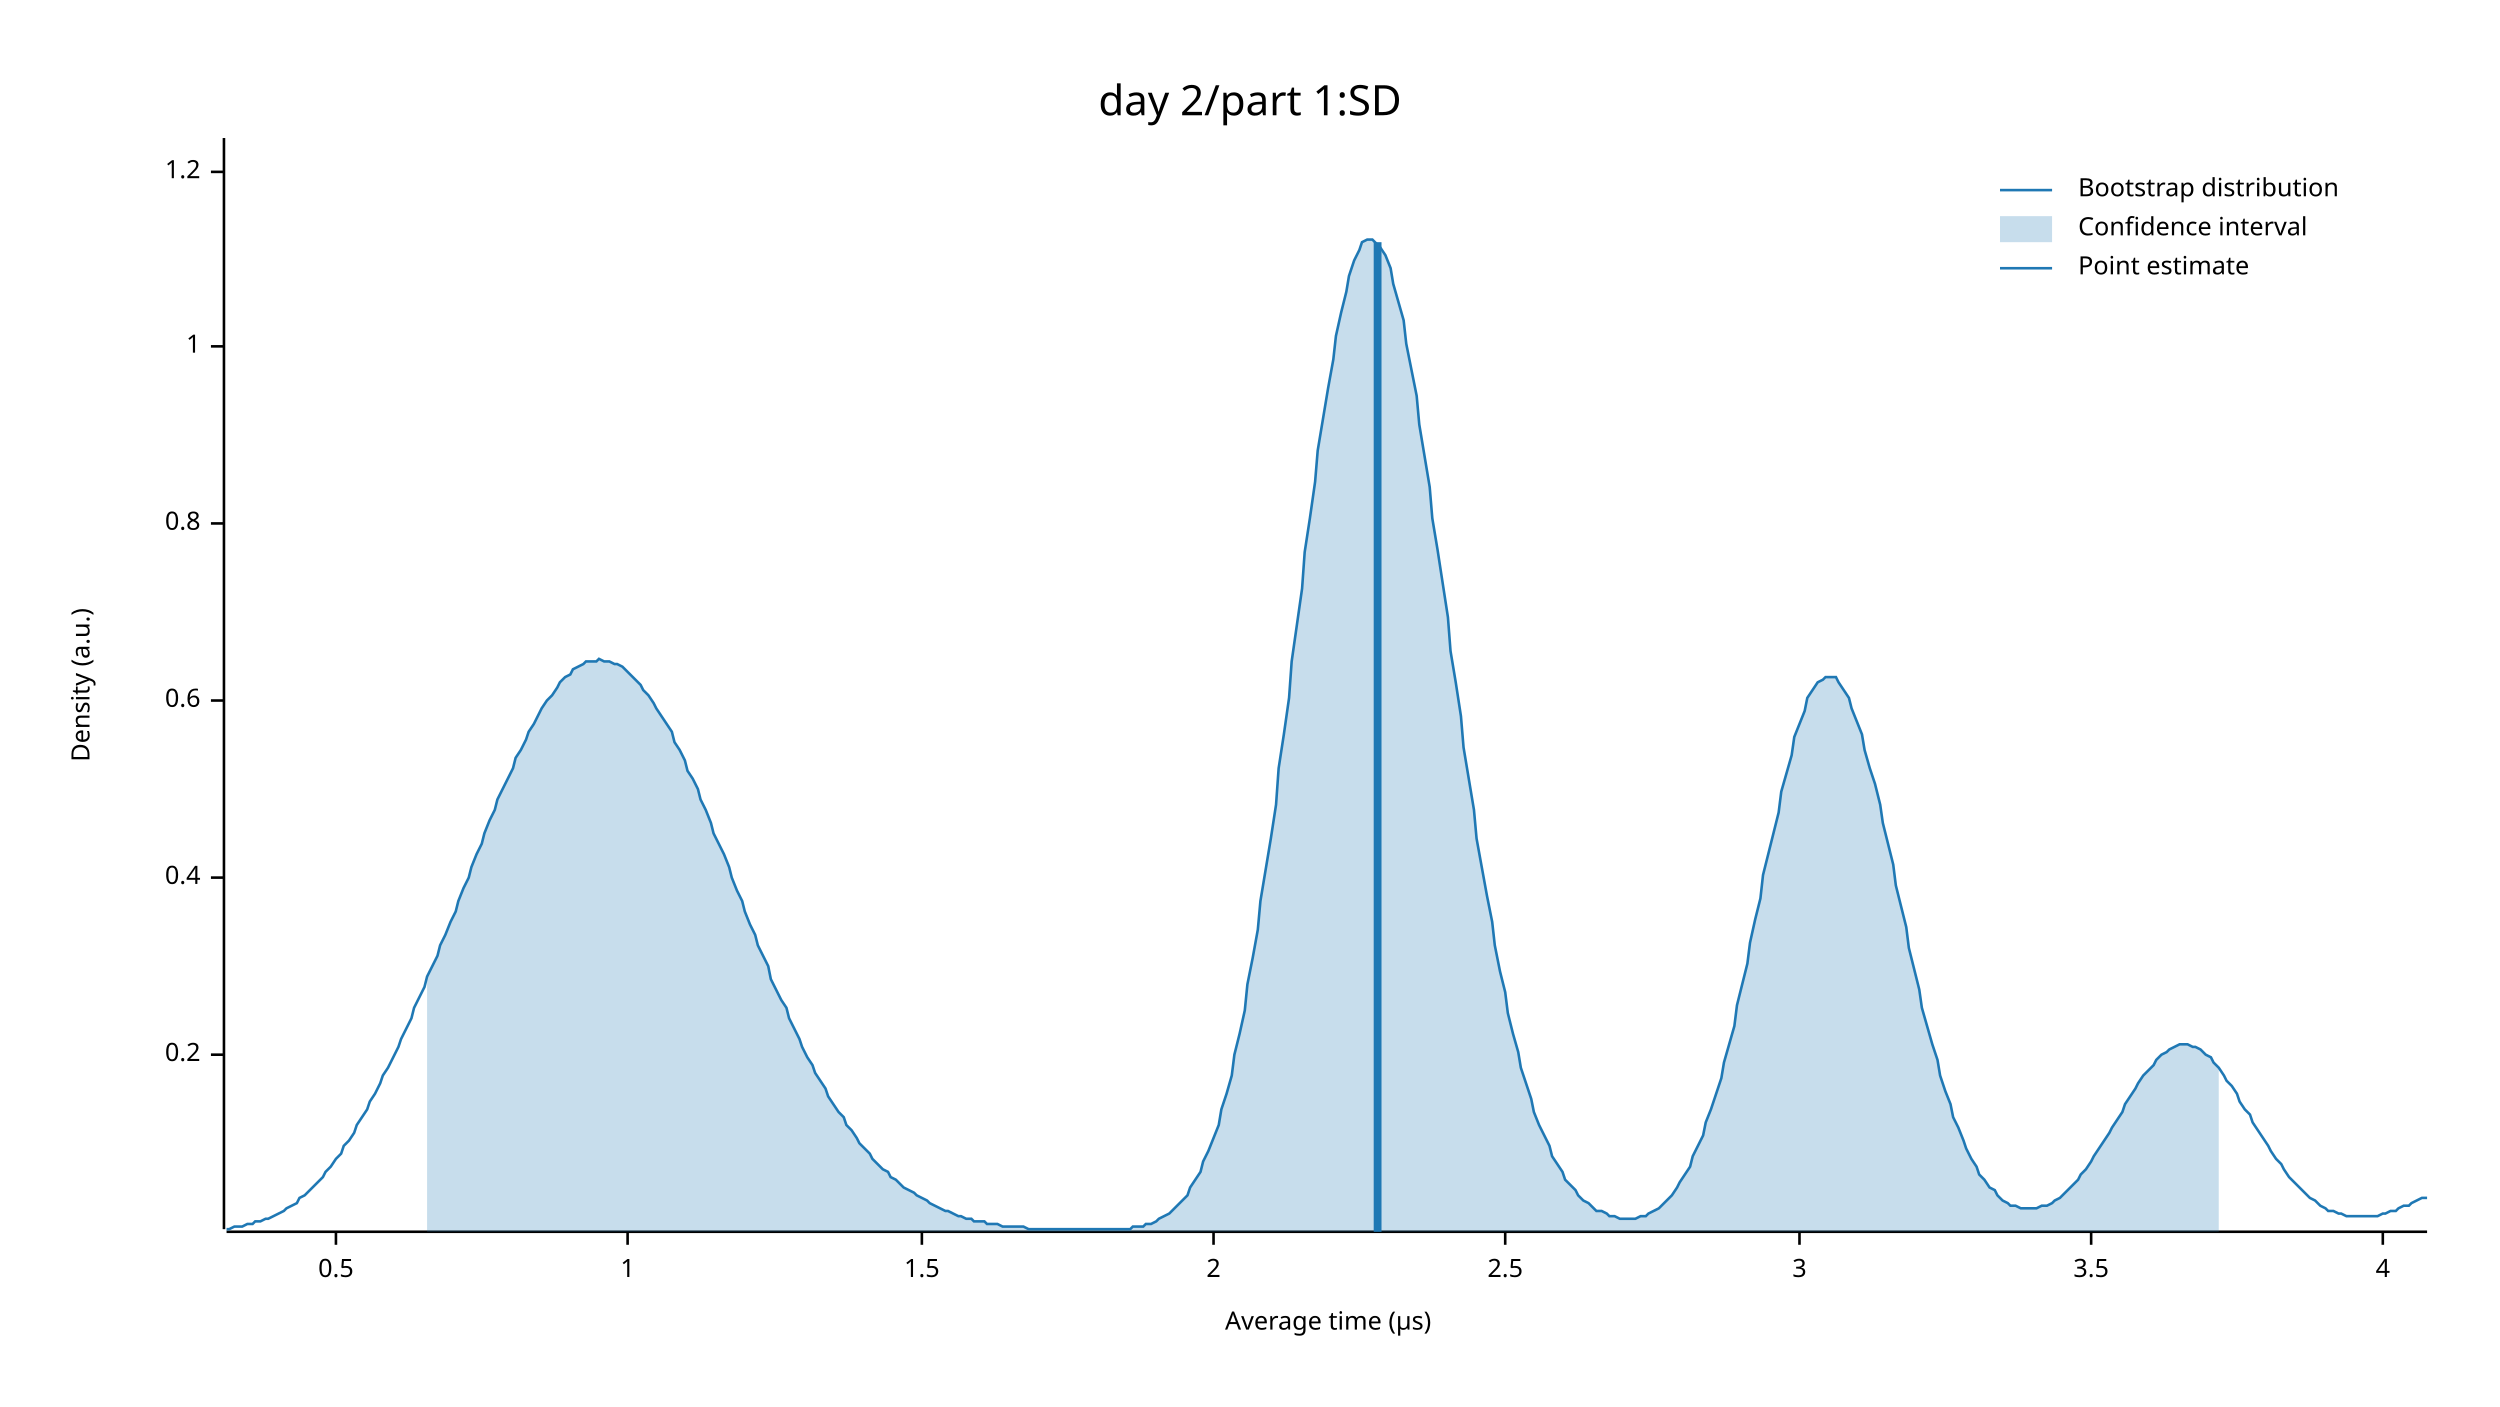
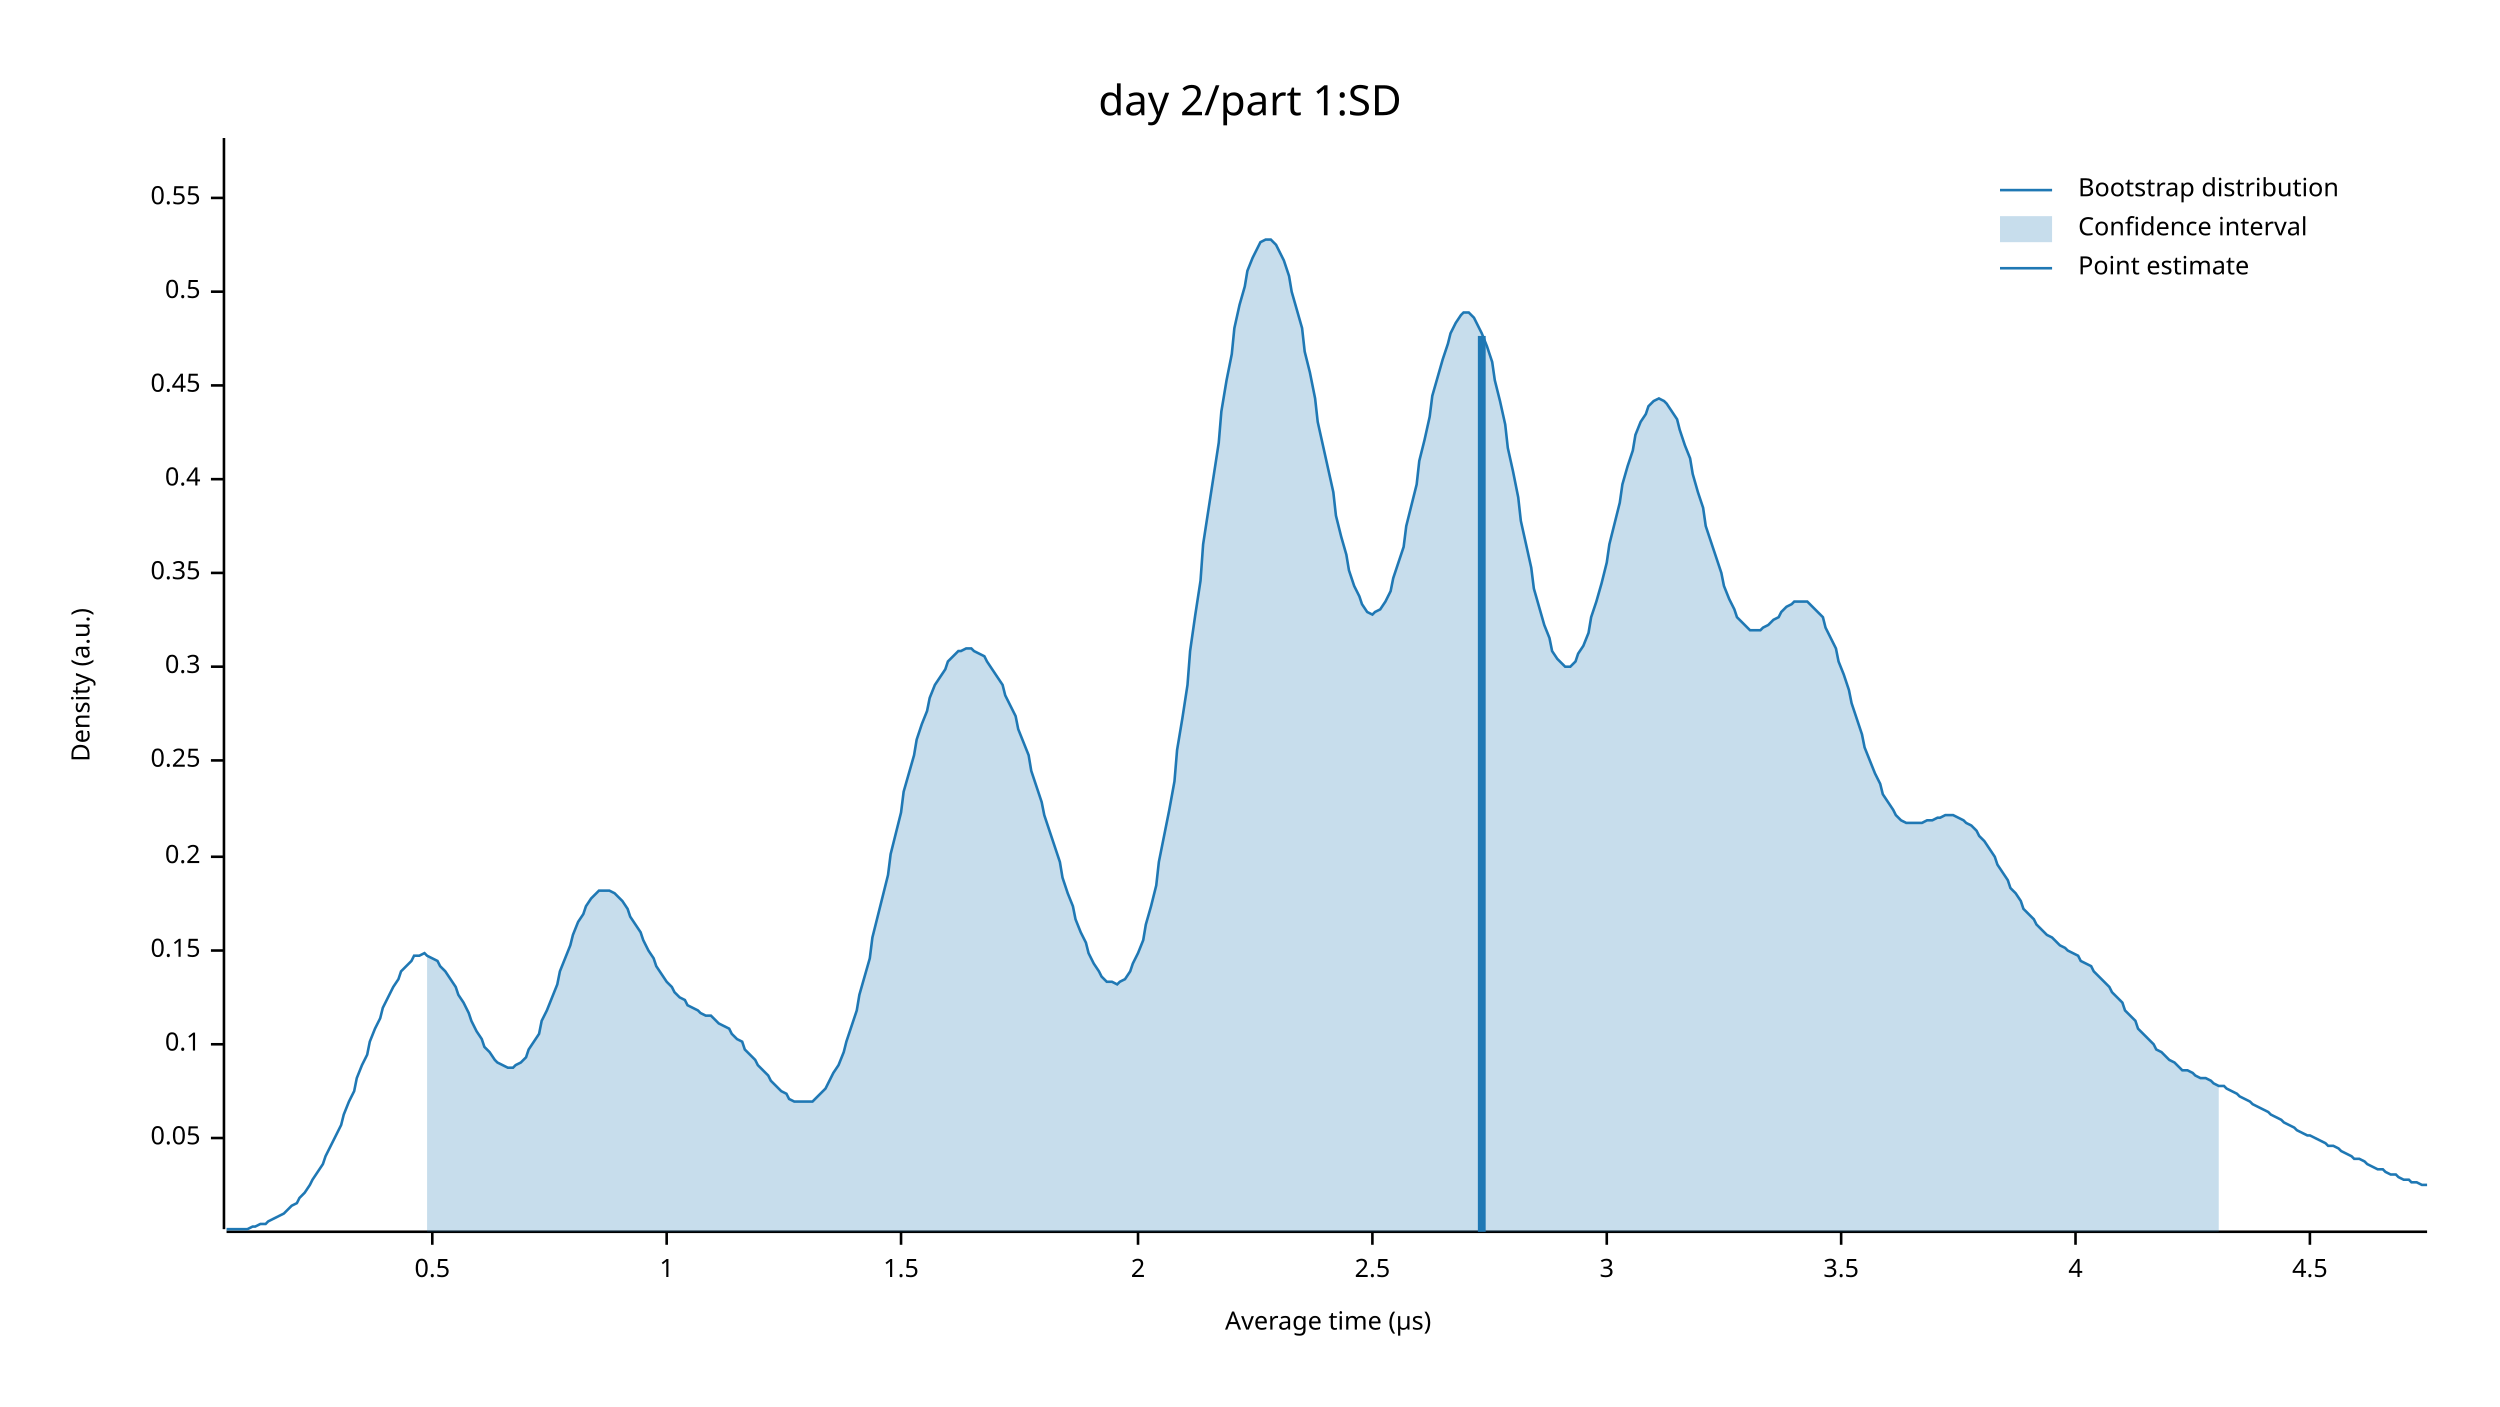
<svg xmlns="http://www.w3.org/2000/svg" width="960" height="540" viewBox="0 0 960 540">
  <text x="480" y="32" dy="0.76em" text-anchor="middle" font-family="sans-serif" font-size="16.129" opacity="1" fill="#000000">
day 2/part 1:SD
</text>
  <text x="27" y="263" dy="0.76em" text-anchor="middle" font-family="sans-serif" font-size="9.677" opacity="1" fill="#000000" transform="rotate(270, 27, 263)">
Density (a.u.)
</text>
  <text x="510" y="513" dy="-0.5ex" text-anchor="middle" font-family="sans-serif" font-size="9.677" opacity="1" fill="#000000">
Average time (µs)
</text>
  <polyline fill="none" opacity="1" stroke="#000000" stroke-width="1" points="86,53 86,472 " />
-   <text x="77" y="405" dy="0.5ex" text-anchor="end" font-family="sans-serif" font-size="9.677" opacity="1" fill="#000000">
+   <text x="77" y="437" dy="0.5ex" text-anchor="end" font-family="sans-serif" font-size="9.677" opacity="1" fill="#000000">
+ 0.05
+ </text>
+   <polyline fill="none" opacity="1" stroke="#000000" stroke-width="1" points="81,437 86,437 " />
+   <text x="77" y="401" dy="0.5ex" text-anchor="end" font-family="sans-serif" font-size="9.677" opacity="1" fill="#000000">
+ 0.1
+ </text>
+   <polyline fill="none" opacity="1" stroke="#000000" stroke-width="1" points="81,401 86,401 " />
+   <text x="77" y="365" dy="0.5ex" text-anchor="end" font-family="sans-serif" font-size="9.677" opacity="1" fill="#000000">
+ 0.15
+ </text>
+   <polyline fill="none" opacity="1" stroke="#000000" stroke-width="1" points="81,365 86,365 " />
+   <text x="77" y="329" dy="0.5ex" text-anchor="end" font-family="sans-serif" font-size="9.677" opacity="1" fill="#000000">
0.2
</text>
-   <polyline fill="none" opacity="1" stroke="#000000" stroke-width="1" points="81,405 86,405 " />
-   <text x="77" y="337" dy="0.5ex" text-anchor="end" font-family="sans-serif" font-size="9.677" opacity="1" fill="#000000">
+   <polyline fill="none" opacity="1" stroke="#000000" stroke-width="1" points="81,329 86,329 " />
+   <text x="77" y="292" dy="0.5ex" text-anchor="end" font-family="sans-serif" font-size="9.677" opacity="1" fill="#000000">
+ 0.25
+ </text>
+   <polyline fill="none" opacity="1" stroke="#000000" stroke-width="1" points="81,292 86,292 " />
+   <text x="77" y="256" dy="0.5ex" text-anchor="end" font-family="sans-serif" font-size="9.677" opacity="1" fill="#000000">
+ 0.3
+ </text>
+   <polyline fill="none" opacity="1" stroke="#000000" stroke-width="1" points="81,256 86,256 " />
+   <text x="77" y="220" dy="0.5ex" text-anchor="end" font-family="sans-serif" font-size="9.677" opacity="1" fill="#000000">
+ 0.35
+ </text>
+   <polyline fill="none" opacity="1" stroke="#000000" stroke-width="1" points="81,220 86,220 " />
+   <text x="77" y="184" dy="0.5ex" text-anchor="end" font-family="sans-serif" font-size="9.677" opacity="1" fill="#000000">
0.4
</text>
-   <polyline fill="none" opacity="1" stroke="#000000" stroke-width="1" points="81,337 86,337 " />
-   <text x="77" y="269" dy="0.5ex" text-anchor="end" font-family="sans-serif" font-size="9.677" opacity="1" fill="#000000">
- 0.6
+   <polyline fill="none" opacity="1" stroke="#000000" stroke-width="1" points="81,184 86,184 " />
+   <text x="77" y="148" dy="0.5ex" text-anchor="end" font-family="sans-serif" font-size="9.677" opacity="1" fill="#000000">
+ 0.45
</text>
-   <polyline fill="none" opacity="1" stroke="#000000" stroke-width="1" points="81,269 86,269 " />
-   <text x="77" y="201" dy="0.5ex" text-anchor="end" font-family="sans-serif" font-size="9.677" opacity="1" fill="#000000">
- 0.8
+   <polyline fill="none" opacity="1" stroke="#000000" stroke-width="1" points="81,148 86,148 " />
+   <text x="77" y="112" dy="0.5ex" text-anchor="end" font-family="sans-serif" font-size="9.677" opacity="1" fill="#000000">
+ 0.5
</text>
-   <polyline fill="none" opacity="1" stroke="#000000" stroke-width="1" points="81,201 86,201 " />
-   <text x="77" y="133" dy="0.5ex" text-anchor="end" font-family="sans-serif" font-size="9.677" opacity="1" fill="#000000">
+   <polyline fill="none" opacity="1" stroke="#000000" stroke-width="1" points="81,112 86,112 " />
+   <text x="77" y="76" dy="0.5ex" text-anchor="end" font-family="sans-serif" font-size="9.677" opacity="1" fill="#000000">
+ 0.55
+ </text>
+   <polyline fill="none" opacity="1" stroke="#000000" stroke-width="1" points="81,76 86,76 " />
+   <polyline fill="none" opacity="1" stroke="#000000" stroke-width="1" points="87,473 932,473 " />
+   <text x="166" y="483" dy="0.76em" text-anchor="middle" font-family="sans-serif" font-size="9.677" opacity="1" fill="#000000">
+ 0.5
+ </text>
+   <polyline fill="none" opacity="1" stroke="#000000" stroke-width="1" points="166,473 166,478 " />
+   <text x="256" y="483" dy="0.76em" text-anchor="middle" font-family="sans-serif" font-size="9.677" opacity="1" fill="#000000">
1
</text>
-   <polyline fill="none" opacity="1" stroke="#000000" stroke-width="1" points="81,133 86,133 " />
-   <text x="77" y="66" dy="0.5ex" text-anchor="end" font-family="sans-serif" font-size="9.677" opacity="1" fill="#000000">
- 1.2
- </text>
-   <polyline fill="none" opacity="1" stroke="#000000" stroke-width="1" points="81,66 86,66 " />
-   <polyline fill="none" opacity="1" stroke="#000000" stroke-width="1" points="87,473 932,473 " />
-   <text x="129" y="483" dy="0.76em" text-anchor="middle" font-family="sans-serif" font-size="9.677" opacity="1" fill="#000000">
- 0.5
- </text>
-   <polyline fill="none" opacity="1" stroke="#000000" stroke-width="1" points="129,473 129,478 " />
-   <text x="241" y="483" dy="0.76em" text-anchor="middle" font-family="sans-serif" font-size="9.677" opacity="1" fill="#000000">
- 1
- </text>
-   <polyline fill="none" opacity="1" stroke="#000000" stroke-width="1" points="241,473 241,478 " />
-   <text x="354" y="483" dy="0.76em" text-anchor="middle" font-family="sans-serif" font-size="9.677" opacity="1" fill="#000000">
+   <polyline fill="none" opacity="1" stroke="#000000" stroke-width="1" points="256,473 256,478 " />
+   <text x="346" y="483" dy="0.76em" text-anchor="middle" font-family="sans-serif" font-size="9.677" opacity="1" fill="#000000">
1.5
</text>
-   <polyline fill="none" opacity="1" stroke="#000000" stroke-width="1" points="354,473 354,478 " />
-   <text x="466" y="483" dy="0.76em" text-anchor="middle" font-family="sans-serif" font-size="9.677" opacity="1" fill="#000000">
+   <polyline fill="none" opacity="1" stroke="#000000" stroke-width="1" points="346,473 346,478 " />
+   <text x="437" y="483" dy="0.76em" text-anchor="middle" font-family="sans-serif" font-size="9.677" opacity="1" fill="#000000">
2
</text>
-   <polyline fill="none" opacity="1" stroke="#000000" stroke-width="1" points="466,473 466,478 " />
-   <text x="578" y="483" dy="0.76em" text-anchor="middle" font-family="sans-serif" font-size="9.677" opacity="1" fill="#000000">
+   <polyline fill="none" opacity="1" stroke="#000000" stroke-width="1" points="437,473 437,478 " />
+   <text x="527" y="483" dy="0.76em" text-anchor="middle" font-family="sans-serif" font-size="9.677" opacity="1" fill="#000000">
2.5
</text>
-   <polyline fill="none" opacity="1" stroke="#000000" stroke-width="1" points="578,473 578,478 " />
-   <text x="691" y="483" dy="0.76em" text-anchor="middle" font-family="sans-serif" font-size="9.677" opacity="1" fill="#000000">
+   <polyline fill="none" opacity="1" stroke="#000000" stroke-width="1" points="527,473 527,478 " />
+   <text x="617" y="483" dy="0.76em" text-anchor="middle" font-family="sans-serif" font-size="9.677" opacity="1" fill="#000000">
3
</text>
-   <polyline fill="none" opacity="1" stroke="#000000" stroke-width="1" points="691,473 691,478 " />
-   <text x="803" y="483" dy="0.76em" text-anchor="middle" font-family="sans-serif" font-size="9.677" opacity="1" fill="#000000">
+   <polyline fill="none" opacity="1" stroke="#000000" stroke-width="1" points="617,473 617,478 " />
+   <text x="707" y="483" dy="0.76em" text-anchor="middle" font-family="sans-serif" font-size="9.677" opacity="1" fill="#000000">
3.5
</text>
-   <polyline fill="none" opacity="1" stroke="#000000" stroke-width="1" points="803,473 803,478 " />
-   <text x="915" y="483" dy="0.76em" text-anchor="middle" font-family="sans-serif" font-size="9.677" opacity="1" fill="#000000">
+   <polyline fill="none" opacity="1" stroke="#000000" stroke-width="1" points="707,473 707,478 " />
+   <text x="797" y="483" dy="0.76em" text-anchor="middle" font-family="sans-serif" font-size="9.677" opacity="1" fill="#000000">
4
</text>
-   <polyline fill="none" opacity="1" stroke="#000000" stroke-width="1" points="915,473 915,478 " />
-   <polyline fill="none" opacity="1" stroke="#1F78B4" stroke-width="1" points="87,472 88,472 90,471 92,471 93,471 95,470 97,470 98,469 100,469 102,468 103,468 105,467 107,466 109,465 110,464 112,463 114,462 115,460 117,459 119,457 120,456 122,454 124,452 125,450 127,448 129,445 131,443 132,440 134,438 136,435 137,432 139,429 141,426 142,423 144,420 146,416 147,413 149,410 151,406 153,402 154,399 156,395 158,391 159,387 161,383 163,379 164,375 166,371 168,367 169,363 171,359 173,354 175,350 176,346 178,341 180,337 181,333 183,328 185,324 186,320 188,315 190,311 191,307 193,303 195,299 197,295 198,291 200,288 202,284 203,281 205,278 207,274 208,272 210,269 212,267 214,264 215,262 217,260 219,259 220,257 222,256 224,255 225,254 227,254 229,254 230,253 232,254 234,254 236,255 237,255 239,256 241,258 242,259 244,261 246,263 247,265 249,267 251,270 252,272 254,275 256,278 258,281 259,285 261,288 263,292 264,296 266,299 268,303 269,307 271,311 273,316 274,320 276,324 278,328 280,333 281,337 283,342 285,346 286,350 288,355 290,359 291,363 293,367 295,371 296,376 298,380 300,384 302,387 303,391 305,395 307,399 308,402 310,406 312,409 313,412 315,415 317,418 318,421 320,424 322,427 324,429 325,432 327,434 329,437 330,439 332,441 334,443 335,445 337,447 339,449 341,450 342,452 344,453 346,455 347,456 349,457 351,458 352,459 354,460 356,461 357,462 359,463 361,464 363,465 364,465 366,466 368,467 369,467 371,468 373,468 374,469 376,469 378,469 379,470 381,470 383,470 385,471 386,471 388,471 390,471 391,471 393,471 395,472 396,472 398,472 400,472 401,472 403,472 405,472 407,472 408,472 410,472 412,472 413,472 415,472 417,472 418,472 420,472 422,472 423,472 425,472 427,472 429,472 430,472 432,472 434,472 435,471 437,471 439,471 440,470 442,470 444,469 445,468 447,467 449,466 451,464 452,463 454,461 456,459 457,456 459,453 461,450 462,446 464,442 466,437 468,432 469,426 471,420 473,413 474,405 476,397 478,388 479,378 481,368 483,357 484,346 486,334 488,322 490,309 491,295 493,282 495,268 496,254 498,240 500,226 501,212 503,199 505,185 506,173 508,161 510,149 512,138 513,129 515,120 517,112 518,106 520,100 522,96 523,93 525,92 527,92 528,93 530,95 532,98 534,103 535,109 537,116 539,123 540,132 542,142 544,152 545,163 547,175 549,187 550,199 552,211 554,224 556,237 557,250 559,262 561,275 562,287 564,299 566,311 567,322 569,333 571,344 573,354 574,363 576,373 578,381 579,389 581,397 583,404 584,410 586,416 588,422 589,427 591,432 593,436 595,440 596,444 598,447 600,450 601,453 603,455 605,457 606,459 608,461 610,462 611,463 613,465 615,465 617,466 618,467 620,467 622,468 623,468 625,468 627,468 628,468 630,467 632,467 633,466 635,465 637,464 639,462 640,461 642,459 644,456 645,454 647,451 649,448 650,444 652,440 654,436 655,431 657,426 659,420 661,414 662,408 664,401 666,394 667,386 669,378 671,370 672,362 674,353 676,345 677,336 679,328 681,320 683,312 684,304 686,297 688,290 689,283 691,278 693,273 694,268 696,265 698,262 700,261 701,260 703,260 705,260 706,262 708,265 710,268 711,272 713,277 715,282 716,288 718,295 720,301 722,309 723,316 725,324 727,332 728,340 730,348 732,356 733,364 735,372 737,380 738,387 740,394 742,401 744,407 745,413 747,419 749,424 750,429 752,433 754,438 755,441 757,445 759,448 760,451 762,453 764,456 766,457 767,459 769,461 771,462 772,463 774,463 776,464 777,464 779,464 781,464 782,464 784,463 786,463 788,462 789,461 791,460 793,458 794,457 796,455 798,453 799,451 801,449 803,446 804,444 806,441 808,438 810,435 811,433 813,430 815,427 816,424 818,421 820,418 821,416 823,413 825,411 827,409 828,407 830,405 832,404 833,403 835,402 837,401 838,401 840,401 842,402 843,402 845,403 847,405 849,406 850,408 852,410 854,413 855,415 857,417 859,420 860,423 862,426 864,428 865,431 867,434 869,437 871,440 872,442 874,445 876,447 877,449 879,452 881,454 882,455 884,457 886,459 887,460 889,461 891,463 893,464 894,465 896,465 898,466 899,466 901,467 903,467 904,467 906,467 908,467 909,467 911,467 913,467 915,466 916,466 918,465 920,465 921,464 923,463 925,463 926,462 928,461 930,460 932,460 " />
-   <polygon opacity="0.25" fill="#1F78B4" points="164,375 166,371 168,367 169,363 171,359 173,354 175,350 176,346 178,341 180,337 181,333 183,328 185,324 186,320 188,315 190,311 191,307 193,303 195,299 197,295 198,291 200,288 202,284 203,281 205,278 207,274 208,272 210,269 212,267 214,264 215,262 217,260 219,259 220,257 222,256 224,255 225,254 227,254 229,254 230,253 232,254 234,254 236,255 237,255 239,256 241,258 242,259 244,261 246,263 247,265 249,267 251,270 252,272 254,275 256,278 258,281 259,285 261,288 263,292 264,296 266,299 268,303 269,307 271,311 273,316 274,320 276,324 278,328 280,333 281,337 283,342 285,346 286,350 288,355 290,359 291,363 293,367 295,371 296,376 298,380 300,384 302,387 303,391 305,395 307,399 308,402 310,406 312,409 313,412 315,415 317,418 318,421 320,424 322,427 324,429 325,432 327,434 329,437 330,439 332,441 334,443 335,445 337,447 339,449 341,450 342,452 344,453 346,455 347,456 349,457 351,458 352,459 354,460 356,461 357,462 359,463 361,464 363,465 364,465 366,466 368,467 369,467 371,468 373,468 374,469 376,469 378,469 379,470 381,470 383,470 385,471 386,471 388,471 390,471 391,471 393,471 395,472 396,472 398,472 400,472 401,472 403,472 405,472 407,472 408,472 410,472 412,472 413,472 415,472 417,472 418,472 420,472 422,472 423,472 425,472 427,472 429,472 430,472 432,472 434,472 435,471 437,471 439,471 440,470 442,470 444,469 445,468 447,467 449,466 451,464 452,463 454,461 456,459 457,456 459,453 461,450 462,446 464,442 466,437 468,432 469,426 471,420 473,413 474,405 476,397 478,388 479,378 481,368 483,357 484,346 486,334 488,322 490,309 491,295 493,282 495,268 496,254 498,240 500,226 501,212 503,199 505,185 506,173 508,161 510,149 512,138 513,129 515,120 517,112 518,106 520,100 522,96 523,93 525,92 527,92 528,93 530,95 532,98 534,103 535,109 537,116 539,123 540,132 542,142 544,152 545,163 547,175 549,187 550,199 552,211 554,224 556,237 557,250 559,262 561,275 562,287 564,299 566,311 567,322 569,333 571,344 573,354 574,363 576,373 578,381 579,389 581,397 583,404 584,410 586,416 588,422 589,427 591,432 593,436 595,440 596,444 598,447 600,450 601,453 603,455 605,457 606,459 608,461 610,462 611,463 613,465 615,465 617,466 618,467 620,467 622,468 623,468 625,468 627,468 628,468 630,467 632,467 633,466 635,465 637,464 639,462 640,461 642,459 644,456 645,454 647,451 649,448 650,444 652,440 654,436 655,431 657,426 659,420 661,414 662,408 664,401 666,394 667,386 669,378 671,370 672,362 674,353 676,345 677,336 679,328 681,320 683,312 684,304 686,297 688,290 689,283 691,278 693,273 694,268 696,265 698,262 700,261 701,260 703,260 705,260 706,262 708,265 710,268 711,272 713,277 715,282 716,288 718,295 720,301 722,309 723,316 725,324 727,332 728,340 730,348 732,356 733,364 735,372 737,380 738,387 740,394 742,401 744,407 745,413 747,419 749,424 750,429 752,433 754,438 755,441 757,445 759,448 760,451 762,453 764,456 766,457 767,459 769,461 771,462 772,463 774,463 776,464 777,464 779,464 781,464 782,464 784,463 786,463 788,462 789,461 791,460 793,458 794,457 796,455 798,453 799,451 801,449 803,446 804,444 806,441 808,438 810,435 811,433 813,430 815,427 816,424 818,421 820,418 821,416 823,413 825,411 827,409 828,407 830,405 832,404 833,403 835,402 837,401 838,401 840,401 842,402 843,402 845,403 847,405 849,406 850,408 852,410 852,473 164,473 " />
-   <polyline fill="none" opacity="1" stroke="#1F78B4" stroke-width="3" points="529,473 529,93 " />
+   <polyline fill="none" opacity="1" stroke="#000000" stroke-width="1" points="797,473 797,478 " />
+   <text x="887" y="483" dy="0.76em" text-anchor="middle" font-family="sans-serif" font-size="9.677" opacity="1" fill="#000000">
+ 4.5
+ </text>
+   <polyline fill="none" opacity="1" stroke="#000000" stroke-width="1" points="887,473 887,478 " />
+   <polyline fill="none" opacity="1" stroke="#1F78B4" stroke-width="1" points="87,472 88,472 90,472 92,472 93,472 95,472 97,471 98,471 100,470 102,470 103,469 105,468 107,467 109,466 110,465 112,463 114,462 115,460 117,458 119,455 120,453 122,450 124,447 125,444 127,440 129,436 131,432 132,428 134,423 136,419 137,414 139,409 141,405 142,400 144,395 146,391 147,387 149,383 151,379 153,376 154,373 156,371 158,369 159,367 161,367 163,366 164,367 166,368 168,369 169,371 171,373 173,376 175,379 176,382 178,385 180,389 181,392 183,396 185,399 186,402 188,404 190,407 191,408 193,409 195,410 197,410 198,409 200,408 202,406 203,403 205,400 207,397 208,392 210,388 212,383 214,378 215,373 217,368 219,363 220,359 222,354 224,351 225,348 227,345 229,343 230,342 232,342 234,342 236,343 237,344 239,346 241,349 242,352 244,355 246,358 247,361 249,365 251,368 252,371 254,374 256,377 258,379 259,381 261,383 263,384 264,386 266,387 268,388 269,389 271,390 273,390 274,391 276,393 278,394 280,395 281,397 283,399 285,400 286,403 288,405 290,407 291,409 293,411 295,413 296,415 298,417 300,419 302,420 303,422 305,423 307,423 308,423 310,423 312,423 313,422 315,420 317,418 318,416 320,412 322,409 324,404 325,400 327,394 329,388 330,382 332,375 334,368 335,360 337,352 339,344 341,336 342,328 344,320 346,312 347,304 349,297 351,290 352,284 354,278 356,273 357,268 359,263 361,260 363,257 364,254 366,252 368,250 369,250 371,249 373,249 374,250 376,251 378,252 379,254 381,257 383,260 385,263 386,267 388,271 390,275 391,280 393,285 395,290 396,296 398,302 400,308 401,313 403,319 405,325 407,331 408,337 410,343 412,348 413,353 415,358 417,362 418,366 420,370 422,373 423,375 425,377 427,377 429,378 430,377 432,376 434,373 435,370 437,366 439,361 440,355 442,348 444,340 445,331 447,321 449,311 451,300 452,288 454,276 456,263 457,250 459,236 461,223 462,209 464,196 466,183 468,170 469,158 471,146 473,136 474,126 476,117 478,110 479,104 481,99 483,95 484,93 486,92 488,92 490,94 491,96 493,100 495,106 496,112 498,119 500,126 501,135 503,143 505,153 506,162 508,171 510,180 512,189 513,198 515,206 517,213 518,219 520,225 522,229 523,232 525,235 527,236 528,235 530,234 532,231 534,227 535,222 537,216 539,210 540,202 542,194 544,186 545,177 547,169 549,160 550,152 552,145 554,138 556,132 557,128 559,124 561,121 562,120 564,120 566,122 567,124 569,128 571,133 573,139 574,146 576,154 578,163 579,172 581,181 583,191 584,200 586,209 588,218 589,226 591,233 593,240 595,245 596,250 598,253 600,255 601,256 603,256 605,254 606,251 608,248 610,243 611,237 613,231 615,224 617,216 618,209 620,201 622,193 623,186 625,179 627,173 628,167 630,162 632,159 633,156 635,154 637,153 639,154 640,155 642,158 644,161 645,165 647,171 649,176 650,182 652,189 654,195 655,202 657,208 659,214 661,220 662,225 664,230 666,234 667,237 669,239 671,241 672,242 674,242 676,242 677,241 679,240 681,238 683,237 684,235 686,233 688,232 689,231 691,231 693,231 694,231 696,233 698,235 700,237 701,241 703,245 705,249 706,254 708,259 710,265 711,270 713,276 715,282 716,287 718,292 720,297 722,301 723,305 725,308 727,311 728,313 730,315 732,316 733,316 735,316 737,316 738,316 740,315 742,315 744,314 745,314 747,313 749,313 750,313 752,314 754,315 755,316 757,317 759,319 760,321 762,323 764,326 766,329 767,332 769,335 771,338 772,341 774,343 776,346 777,349 779,351 781,353 782,355 784,357 786,359 788,360 789,361 791,363 793,364 794,365 796,366 798,367 799,369 801,370 803,371 804,373 806,375 808,377 810,379 811,381 813,383 815,385 816,388 818,390 820,392 821,395 823,397 825,399 827,401 828,403 830,404 832,406 833,407 835,408 837,410 838,411 840,411 842,412 843,413 845,414 847,414 849,415 850,416 852,417 854,417 855,418 857,419 859,420 860,421 862,422 864,423 865,424 867,425 869,426 871,427 872,428 874,429 876,430 877,431 879,432 881,433 882,434 884,435 886,436 887,436 889,437 891,438 893,439 894,440 896,440 898,441 899,442 901,443 903,444 904,445 906,445 908,446 909,447 911,448 913,449 915,449 916,450 918,451 920,451 921,452 923,453 925,453 926,454 928,454 930,455 932,455 " />
+   <polygon opacity="0.25" fill="#1F78B4" points="164,367 166,368 168,369 169,371 171,373 173,376 175,379 176,382 178,385 180,389 181,392 183,396 185,399 186,402 188,404 190,407 191,408 193,409 195,410 197,410 198,409 200,408 202,406 203,403 205,400 207,397 208,392 210,388 212,383 214,378 215,373 217,368 219,363 220,359 222,354 224,351 225,348 227,345 229,343 230,342 232,342 234,342 236,343 237,344 239,346 241,349 242,352 244,355 246,358 247,361 249,365 251,368 252,371 254,374 256,377 258,379 259,381 261,383 263,384 264,386 266,387 268,388 269,389 271,390 273,390 274,391 276,393 278,394 280,395 281,397 283,399 285,400 286,403 288,405 290,407 291,409 293,411 295,413 296,415 298,417 300,419 302,420 303,422 305,423 307,423 308,423 310,423 312,423 313,422 315,420 317,418 318,416 320,412 322,409 324,404 325,400 327,394 329,388 330,382 332,375 334,368 335,360 337,352 339,344 341,336 342,328 344,320 346,312 347,304 349,297 351,290 352,284 354,278 356,273 357,268 359,263 361,260 363,257 364,254 366,252 368,250 369,250 371,249 373,249 374,250 376,251 378,252 379,254 381,257 383,260 385,263 386,267 388,271 390,275 391,280 393,285 395,290 396,296 398,302 400,308 401,313 403,319 405,325 407,331 408,337 410,343 412,348 413,353 415,358 417,362 418,366 420,370 422,373 423,375 425,377 427,377 429,378 430,377 432,376 434,373 435,370 437,366 439,361 440,355 442,348 444,340 445,331 447,321 449,311 451,300 452,288 454,276 456,263 457,250 459,236 461,223 462,209 464,196 466,183 468,170 469,158 471,146 473,136 474,126 476,117 478,110 479,104 481,99 483,95 484,93 486,92 488,92 490,94 491,96 493,100 495,106 496,112 498,119 500,126 501,135 503,143 505,153 506,162 508,171 510,180 512,189 513,198 515,206 517,213 518,219 520,225 522,229 523,232 525,235 527,236 528,235 530,234 532,231 534,227 535,222 537,216 539,210 540,202 542,194 544,186 545,177 547,169 549,160 550,152 552,145 554,138 556,132 557,128 559,124 561,121 562,120 564,120 566,122 567,124 569,128 571,133 573,139 574,146 576,154 578,163 579,172 581,181 583,191 584,200 586,209 588,218 589,226 591,233 593,240 595,245 596,250 598,253 600,255 601,256 603,256 605,254 606,251 608,248 610,243 611,237 613,231 615,224 617,216 618,209 620,201 622,193 623,186 625,179 627,173 628,167 630,162 632,159 633,156 635,154 637,153 639,154 640,155 642,158 644,161 645,165 647,171 649,176 650,182 652,189 654,195 655,202 657,208 659,214 661,220 662,225 664,230 666,234 667,237 669,239 671,241 672,242 674,242 676,242 677,241 679,240 681,238 683,237 684,235 686,233 688,232 689,231 691,231 693,231 694,231 696,233 698,235 700,237 701,241 703,245 705,249 706,254 708,259 710,265 711,270 713,276 715,282 716,287 718,292 720,297 722,301 723,305 725,308 727,311 728,313 730,315 732,316 733,316 735,316 737,316 738,316 740,315 742,315 744,314 745,314 747,313 749,313 750,313 752,314 754,315 755,316 757,317 759,319 760,321 762,323 764,326 766,329 767,332 769,335 771,338 772,341 774,343 776,346 777,349 779,351 781,353 782,355 784,357 786,359 788,360 789,361 791,363 793,364 794,365 796,366 798,367 799,369 801,370 803,371 804,373 806,375 808,377 810,379 811,381 813,383 815,385 816,388 818,390 820,392 821,395 823,397 825,399 827,401 828,403 830,404 832,406 833,407 835,408 837,410 838,411 840,411 842,412 843,413 845,414 847,414 849,415 850,416 852,417 852,473 164,473 " />
+   <polyline fill="none" opacity="1" stroke="#1F78B4" stroke-width="3" points="569,473 569,129 " />
  <text x="798" y="68" dy="0.76em" text-anchor="start" font-family="sans-serif" font-size="9.677" opacity="1" fill="#000000">
Bootstrap distribution
</text>
  <text x="798" y="83" dy="0.76em" text-anchor="start" font-family="sans-serif" font-size="9.677" opacity="1" fill="#000000">
Confidence interval
</text>
  <text x="798" y="98" dy="0.76em" text-anchor="start" font-family="sans-serif" font-size="9.677" opacity="1" fill="#000000">
Point estimate
</text>
  <polyline fill="none" opacity="1" stroke="#1F78B4" stroke-width="1" points="768,73 788,73 " />
  <rect x="768" y="83" width="20" height="10" opacity="0.25" fill="#1F78B4" stroke="none" />
  <polyline fill="none" opacity="1" stroke="#1F78B4" stroke-width="1" points="768,103 788,103 " />
</svg>
